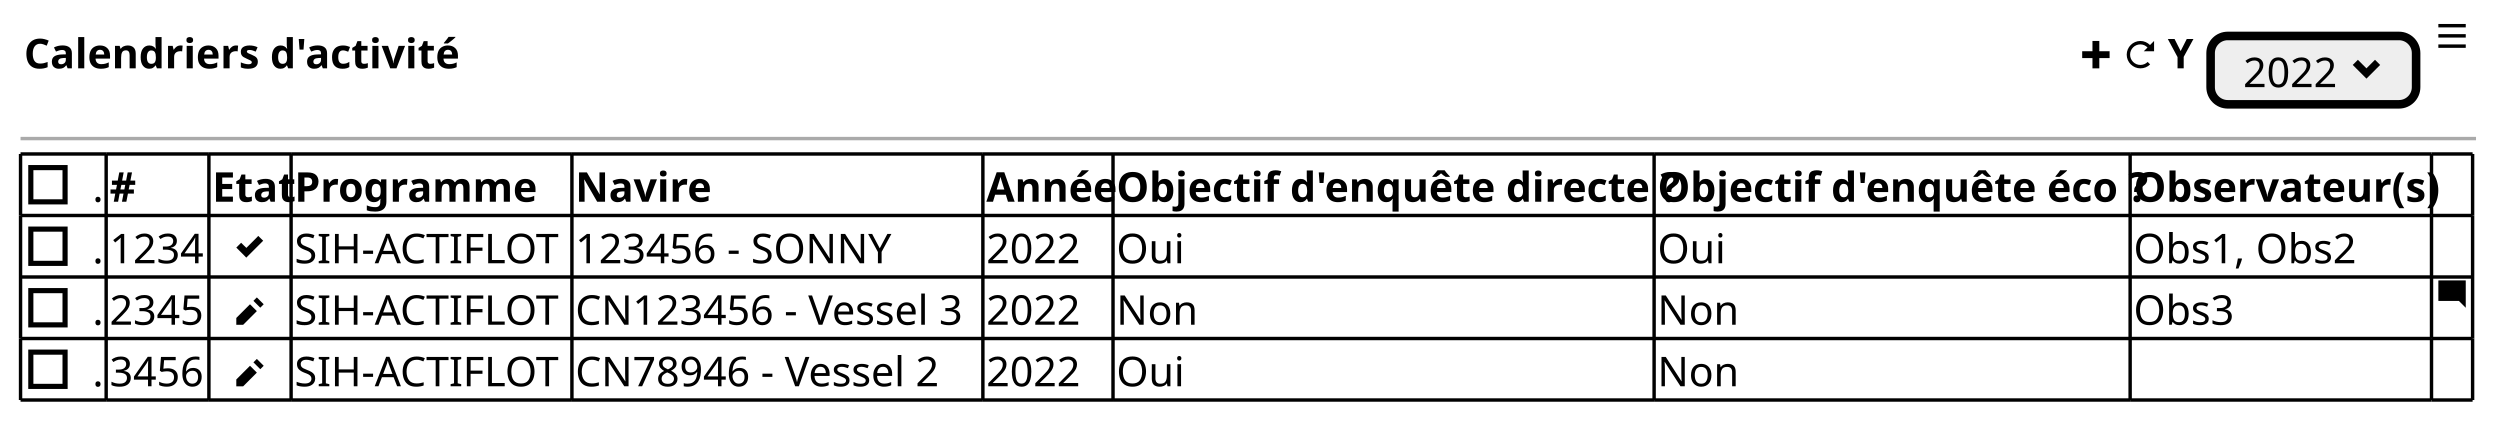
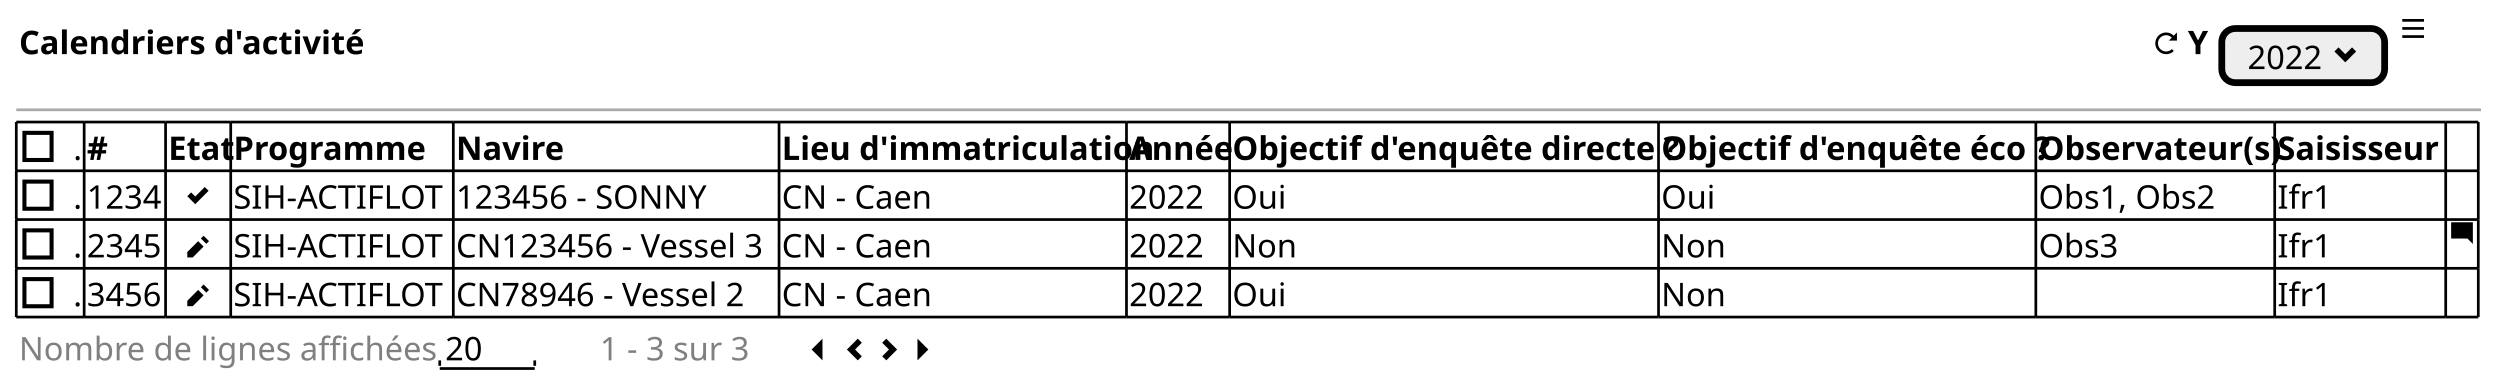
- <svg xmlns="http://www.w3.org/2000/svg" contentStyleType="text/css" height="123px" preserveAspectRatio="none" style="width:730px;height:123px;background:#FFFFFF;" version="1.1" viewBox="0 0 730 123" width="730px" zoomAndPan="magnify">
+ <svg xmlns="http://www.w3.org/2000/svg" contentStyleType="text/css" height="142px" preserveAspectRatio="none" style="width:921px;height:142px;background:#FFFFFF;" version="1.1" viewBox="0 0 921 142" width="921px" zoomAndPan="magnify">
  <defs />
  <g>
    <text fill="#000000" font-family="sans-serif" font-size="12" font-weight="bold" lengthAdjust="spacing" textLength="120" x="7" y="19.949">Calendriers d'activité</text>
-     <path d="M611,11.961 L611,14.961 L608,14.961 L608,16.961 L611,16.961 L611,19.961 L613,19.961 L613,16.961 L616,16.961 L616,14.961 L613,14.961 L613,11.961 L611,11.961 " fill="#000000" style="stroke:;stroke-width:0.0;stroke-dasharray:;" />
-     <text fill="#000000" font-family="sans-serif" font-size="12" font-weight="bold" lengthAdjust="spacing" textLength="3" x="617" y="19.949"> </text>
-     <path d="M625,11.961 C622.8,11.961 621,13.761 621,15.961 C621,18.161 622.8,19.961 625,19.961 C626.1,19.961 627.12,19.531 627.84,18.801 L627.12,18.081 C626.58,18.621 625.83,18.961 624.99,18.961 C623.33,18.961 621.99,17.621 621.99,15.961 C621.99,14.301 623.33,12.961 624.99,12.961 C625.82,12.961 626.54,13.321 627.08,13.871 L625.99,14.961 L628.99,14.961 L628.99,11.961 L627.8,13.151 C627.08,12.431 626.09,11.961 624.99,11.961 " fill="#000000" style="stroke:;stroke-width:0.0;stroke-dasharray:;" />
-     <text fill="#000000" font-family="sans-serif" font-size="12" font-weight="bold" lengthAdjust="spacing" textLength="7" x="633" y="19.949">Y</text>
-     <rect fill="#EEEEEE" height="19.961" rx="5" ry="5" style="stroke:#000000;stroke-width:2.5;" width="60" x="645.5" y="10.5" />
-     <text fill="#000000" font-family="sans-serif" font-size="12" lengthAdjust="spacing" textLength="28" x="655" y="25.449">2022</text>
-     <path d="M688.5,17.461 L687,18.961 L691,22.961 L695,18.961 L693.5,17.461 L691,19.961 L688.5,17.461 " fill="#000000" style="stroke:;stroke-width:0.0;stroke-dasharray:;" />
-     <path d="M712,7 L712,8 L720,8 L720,7 L712,7 M712,9.97 L712,10.97 L720,10.97 L720,9.97 L712,9.97 M712,12.97 L712,13.97 L720,13.97 L720,12.97 L712,12.97 " fill="#000000" style="stroke:;stroke-width:0.0;stroke-dasharray:;" />
-     <line style="stroke:#AAAAAA;stroke-width:1.0;" x1="6" x2="723" y1="40.461" y2="40.461" />
+     <path d="M798,11.961 C795.8,11.961 794,13.761 794,15.961 C794,18.161 795.8,19.961 798,19.961 C799.1,19.961 800.12,19.531 800.84,18.801 L800.12,18.081 C799.58,18.621 798.83,18.961 797.99,18.961 C796.33,18.961 794.99,17.621 794.99,15.961 C794.99,14.301 796.33,12.961 797.99,12.961 C798.82,12.961 799.54,13.321 800.08,13.871 L798.99,14.961 L801.99,14.961 L801.99,11.961 L800.8,13.151 C800.08,12.431 799.09,11.961 797.99,11.961 " fill="#000000" style="stroke:;stroke-width:0.0;stroke-dasharray:;" />
+     <text fill="#000000" font-family="sans-serif" font-size="12" font-weight="bold" lengthAdjust="spacing" textLength="7" x="806" y="19.949">Y</text>
+     <rect fill="#EEEEEE" height="19.961" rx="5" ry="5" style="stroke:#000000;stroke-width:2.5;" width="60" x="818.5" y="10.5" />
+     <text fill="#000000" font-family="sans-serif" font-size="12" lengthAdjust="spacing" textLength="28" x="828" y="25.449">2022</text>
+     <path d="M861.5,17.461 L860,18.961 L864,22.961 L868,18.961 L866.5,17.461 L864,19.961 L861.5,17.461 " fill="#000000" style="stroke:;stroke-width:0.0;stroke-dasharray:;" />
+     <path d="M885,7 L885,8 L893,8 L893,7 L885,7 M885,9.97 L885,10.97 L893,10.97 L893,9.97 L885,9.97 M885,12.97 L885,13.97 L893,13.97 L893,12.97 L885,12.97 " fill="#000000" style="stroke:;stroke-width:0.0;stroke-dasharray:;" />
+     <line style="stroke:#AAAAAA;stroke-width:1.0;" x1="6" x2="914" y1="40.461" y2="40.461" />
    <text fill="#000000" font-family="sans-serif" font-size="12" lengthAdjust="spacing" textLength="3" x="27" y="58.91">.</text>
    <rect fill="none" height="10" style="stroke:#000000;stroke-width:1.5;" width="10" x="9" y="48.941" />
    <text fill="#000000" font-family="sans-serif" font-size="12" font-weight="bold" lengthAdjust="spacing" textLength="7" x="32" y="58.91">#</text>
    <text fill="#000000" font-family="sans-serif" font-size="12" font-weight="bold" lengthAdjust="spacing" textLength="22" x="62" y="58.91">Etat</text>
    <text fill="#000000" font-family="sans-serif" font-size="12" font-weight="bold" lengthAdjust="spacing" textLength="68" x="86" y="58.91">Programme</text>
    <text fill="#000000" font-family="sans-serif" font-size="12" font-weight="bold" lengthAdjust="spacing" textLength="36" x="168" y="58.91">Navire</text>
-     <text fill="#000000" font-family="sans-serif" font-size="12" font-weight="bold" lengthAdjust="spacing" textLength="36" x="288" y="58.91">Année</text>
-     <text fill="#000000" font-family="sans-serif" font-size="12" font-weight="bold" lengthAdjust="spacing" textLength="156" x="326" y="58.91">Objectif d'enquête directe ?</text>
-     <text fill="#000000" font-family="sans-serif" font-size="12" font-weight="bold" lengthAdjust="spacing" textLength="137" x="484" y="58.91">Objectif d'enquête éco ?</text>
-     <text fill="#000000" font-family="sans-serif" font-size="12" font-weight="bold" lengthAdjust="spacing" textLength="86" x="623" y="58.91">Observateur(s)</text>
+     <text fill="#000000" font-family="sans-serif" font-size="12" font-weight="bold" lengthAdjust="spacing" textLength="126" x="288" y="58.91">Lieu d'immatriculation</text>
+     <text fill="#000000" font-family="sans-serif" font-size="12" font-weight="bold" lengthAdjust="spacing" textLength="36" x="416" y="58.91">Année</text>
+     <text fill="#000000" font-family="sans-serif" font-size="12" font-weight="bold" lengthAdjust="spacing" textLength="156" x="454" y="58.91">Objectif d'enquête directe ?</text>
+     <text fill="#000000" font-family="sans-serif" font-size="12" font-weight="bold" lengthAdjust="spacing" textLength="137" x="612" y="58.91">Objectif d'enquête éco ?</text>
+     <text fill="#000000" font-family="sans-serif" font-size="12" font-weight="bold" lengthAdjust="spacing" textLength="86" x="751" y="58.91">Observateur(s)</text>
+     <text fill="#000000" font-family="sans-serif" font-size="12" font-weight="bold" lengthAdjust="spacing" textLength="61" x="839" y="58.91">Saisisseur</text>
    <text fill="#000000" font-family="sans-serif" font-size="12" lengthAdjust="spacing" textLength="3" x="27" y="76.871">.</text>
    <rect fill="none" height="10" style="stroke:#000000;stroke-width:1.5;" width="10" x="9" y="66.902" />
    <text fill="#000000" font-family="sans-serif" font-size="12" lengthAdjust="spacing" textLength="28" x="32" y="76.871">1234</text>
    <text fill="#000000" font-family="sans-serif" font-size="12" font-weight="bold" lengthAdjust="spacing" textLength="6" x="62" y="76.871">  </text>
    <path d="M75.41,68.883 L74.72,69.603 L71.94,72.383 L71.13,71.603 L70.41,70.883 L69,72.293 L69.72,73.013 L71.22,74.513 L71.91,75.233 L72.63,74.513 L76.13,71.013 L76.85,70.293 L75.41,68.883 " fill="#000000" style="stroke:;stroke-width:0.0;stroke-dasharray:;" />
    <text fill="#000000" font-family="sans-serif" font-size="12" lengthAdjust="spacing" textLength="80" x="86" y="76.871">SIH-ACTIFLOT</text>
    <text fill="#000000" font-family="sans-serif" font-size="12" lengthAdjust="spacing" textLength="94" x="168" y="76.871">123456 - SONNY</text>
-     <text fill="#000000" font-family="sans-serif" font-size="12" lengthAdjust="spacing" textLength="28" x="288" y="76.871">2022</text>
-     <text fill="#000000" font-family="sans-serif" font-size="12" lengthAdjust="spacing" textLength="19" x="326" y="76.871">Oui</text>
-     <text fill="#000000" font-family="sans-serif" font-size="12" lengthAdjust="spacing" textLength="19" x="484" y="76.871">Oui</text>
-     <text fill="#000000" font-family="sans-serif" font-size="12" lengthAdjust="spacing" textLength="66" x="623" y="76.871">Obs1, Obs2</text>
+     <text fill="#000000" font-family="sans-serif" font-size="12" lengthAdjust="spacing" textLength="58" x="288" y="76.871">CN - Caen</text>
+     <text fill="#000000" font-family="sans-serif" font-size="12" lengthAdjust="spacing" textLength="28" x="416" y="76.871">2022</text>
+     <text fill="#000000" font-family="sans-serif" font-size="12" lengthAdjust="spacing" textLength="19" x="454" y="76.871">Oui</text>
+     <text fill="#000000" font-family="sans-serif" font-size="12" lengthAdjust="spacing" textLength="19" x="612" y="76.871">Oui</text>
+     <text fill="#000000" font-family="sans-serif" font-size="12" lengthAdjust="spacing" textLength="66" x="751" y="76.871">Obs1, Obs2</text>
+     <text fill="#000000" font-family="sans-serif" font-size="12" lengthAdjust="spacing" textLength="17" x="839" y="76.871">Ifr1</text>
    <text fill="#000000" font-family="sans-serif" font-size="12" lengthAdjust="spacing" textLength="3" x="27" y="94.832">.</text>
    <rect fill="none" height="10" style="stroke:#000000;stroke-width:1.5;" width="10" x="9" y="84.863" />
    <text fill="#000000" font-family="sans-serif" font-size="12" lengthAdjust="spacing" textLength="28" x="32" y="94.832">2345</text>
    <text fill="#000000" font-family="sans-serif" font-size="12" font-weight="bold" lengthAdjust="spacing" textLength="6" x="62" y="94.832">  </text>
    <path d="M75,86.844 L74,87.844 L76,89.844 L77,88.844 L75,86.844 M73,88.844 L69,92.844 L69,94.844 L71,94.844 L75,90.844 L73,88.844 " fill="#000000" style="stroke:;stroke-width:0.0;stroke-dasharray:;" />
    <text fill="#000000" font-family="sans-serif" font-size="12" lengthAdjust="spacing" textLength="80" x="86" y="94.832">SIH-ACTIFLOT</text>
    <text fill="#000000" font-family="sans-serif" font-size="12" lengthAdjust="spacing" textLength="118" x="168" y="94.832">CN123456 - Vessel 3</text>
-     <text fill="#000000" font-family="sans-serif" font-size="12" lengthAdjust="spacing" textLength="28" x="288" y="94.832">2022</text>
-     <text fill="#000000" font-family="sans-serif" font-size="12" lengthAdjust="spacing" textLength="23" x="326" y="94.832">Non</text>
-     <text fill="#000000" font-family="sans-serif" font-size="12" lengthAdjust="spacing" textLength="23" x="484" y="94.832">Non</text>
-     <text fill="#000000" font-family="sans-serif" font-size="12" lengthAdjust="spacing" textLength="30" x="623" y="94.832">Obs3</text>
-     <path d="M712.09,81.883 C712.03,81.883 712,81.923 712,81.973 L712,87.783 C712,87.833 712.04,87.873 712.09,87.873 L718,87.873 L720,89.873 L720,81.963 C720,81.903 719.96,81.873 719.91,81.873 L712.1,81.873 " fill="#000000" style="stroke:;stroke-width:0.0;stroke-dasharray:;" />
+     <text fill="#000000" font-family="sans-serif" font-size="12" lengthAdjust="spacing" textLength="58" x="288" y="94.832">CN - Caen</text>
+     <text fill="#000000" font-family="sans-serif" font-size="12" lengthAdjust="spacing" textLength="28" x="416" y="94.832">2022</text>
+     <text fill="#000000" font-family="sans-serif" font-size="12" lengthAdjust="spacing" textLength="23" x="454" y="94.832">Non</text>
+     <text fill="#000000" font-family="sans-serif" font-size="12" lengthAdjust="spacing" textLength="23" x="612" y="94.832">Non</text>
+     <text fill="#000000" font-family="sans-serif" font-size="12" lengthAdjust="spacing" textLength="30" x="751" y="94.832">Obs3</text>
+     <text fill="#000000" font-family="sans-serif" font-size="12" lengthAdjust="spacing" textLength="17" x="839" y="94.832">Ifr1</text>
+     <path d="M903.09,81.883 C903.03,81.883 903,81.923 903,81.973 L903,87.783 C903,87.833 903.04,87.873 903.09,87.873 L909,87.873 L911,89.873 L911,81.963 C911,81.903 910.96,81.873 910.91,81.873 L903.1,81.873 " fill="#000000" style="stroke:;stroke-width:0.0;stroke-dasharray:;" />
    <text fill="#000000" font-family="sans-serif" font-size="12" lengthAdjust="spacing" textLength="3" x="27" y="112.793">.</text>
    <rect fill="none" height="10" style="stroke:#000000;stroke-width:1.5;" width="10" x="9" y="102.824" />
    <text fill="#000000" font-family="sans-serif" font-size="12" lengthAdjust="spacing" textLength="28" x="32" y="112.793">3456</text>
    <text fill="#000000" font-family="sans-serif" font-size="12" font-weight="bold" lengthAdjust="spacing" textLength="6" x="62" y="112.793">  </text>
    <path d="M75,104.805 L74,105.805 L76,107.805 L77,106.805 L75,104.805 M73,106.805 L69,110.805 L69,112.805 L71,112.805 L75,108.805 L73,106.805 " fill="#000000" style="stroke:;stroke-width:0.0;stroke-dasharray:;" />
    <text fill="#000000" font-family="sans-serif" font-size="12" lengthAdjust="spacing" textLength="80" x="86" y="112.793">SIH-ACTIFLOT</text>
    <text fill="#000000" font-family="sans-serif" font-size="12" lengthAdjust="spacing" textLength="111" x="168" y="112.793">CN78946 - Vessel 2</text>
-     <text fill="#000000" font-family="sans-serif" font-size="12" lengthAdjust="spacing" textLength="28" x="288" y="112.793">2022</text>
-     <text fill="#000000" font-family="sans-serif" font-size="12" lengthAdjust="spacing" textLength="19" x="326" y="112.793">Oui</text>
-     <text fill="#000000" font-family="sans-serif" font-size="12" lengthAdjust="spacing" textLength="23" x="484" y="112.793">Non</text>
+     <text fill="#000000" font-family="sans-serif" font-size="12" lengthAdjust="spacing" textLength="58" x="288" y="112.793">CN - Caen</text>
+     <text fill="#000000" font-family="sans-serif" font-size="12" lengthAdjust="spacing" textLength="28" x="416" y="112.793">2022</text>
+     <text fill="#000000" font-family="sans-serif" font-size="12" lengthAdjust="spacing" textLength="19" x="454" y="112.793">Oui</text>
+     <text fill="#000000" font-family="sans-serif" font-size="12" lengthAdjust="spacing" textLength="23" x="612" y="112.793">Non</text>
+     <text fill="#000000" font-family="sans-serif" font-size="12" lengthAdjust="spacing" textLength="17" x="839" y="112.793">Ifr1</text>
    <line style="stroke:#000000;stroke-width:1.0;" x1="6" x2="31" y1="44.961" y2="44.961" />
    <line style="stroke:#000000;stroke-width:1.0;" x1="31" x2="61" y1="44.961" y2="44.961" />
    <line style="stroke:#000000;stroke-width:1.0;" x1="61" x2="85" y1="44.961" y2="44.961" />
    <line style="stroke:#000000;stroke-width:1.0;" x1="85" x2="167" y1="44.961" y2="44.961" />
    <line style="stroke:#000000;stroke-width:1.0;" x1="167" x2="287" y1="44.961" y2="44.961" />
-     <line style="stroke:#000000;stroke-width:1.0;" x1="287" x2="325" y1="44.961" y2="44.961" />
-     <line style="stroke:#000000;stroke-width:1.0;" x1="325" x2="483" y1="44.961" y2="44.961" />
-     <line style="stroke:#000000;stroke-width:1.0;" x1="483" x2="622" y1="44.961" y2="44.961" />
-     <line style="stroke:#000000;stroke-width:1.0;" x1="622" x2="710" y1="44.961" y2="44.961" />
-     <line style="stroke:#000000;stroke-width:1.0;" x1="710" x2="722" y1="44.961" y2="44.961" />
+     <line style="stroke:#000000;stroke-width:1.0;" x1="287" x2="415" y1="44.961" y2="44.961" />
+     <line style="stroke:#000000;stroke-width:1.0;" x1="415" x2="453" y1="44.961" y2="44.961" />
+     <line style="stroke:#000000;stroke-width:1.0;" x1="453" x2="611" y1="44.961" y2="44.961" />
+     <line style="stroke:#000000;stroke-width:1.0;" x1="611" x2="750" y1="44.961" y2="44.961" />
+     <line style="stroke:#000000;stroke-width:1.0;" x1="750" x2="838" y1="44.961" y2="44.961" />
+     <line style="stroke:#000000;stroke-width:1.0;" x1="838" x2="901" y1="44.961" y2="44.961" />
+     <line style="stroke:#000000;stroke-width:1.0;" x1="901" x2="913" y1="44.961" y2="44.961" />
    <line style="stroke:#000000;stroke-width:1.0;" x1="6" x2="31" y1="98.844" y2="98.844" />
    <line style="stroke:#000000;stroke-width:1.0;" x1="31" x2="61" y1="98.844" y2="98.844" />
    <line style="stroke:#000000;stroke-width:1.0;" x1="61" x2="85" y1="98.844" y2="98.844" />
    <line style="stroke:#000000;stroke-width:1.0;" x1="85" x2="167" y1="98.844" y2="98.844" />
    <line style="stroke:#000000;stroke-width:1.0;" x1="167" x2="287" y1="98.844" y2="98.844" />
-     <line style="stroke:#000000;stroke-width:1.0;" x1="287" x2="325" y1="98.844" y2="98.844" />
-     <line style="stroke:#000000;stroke-width:1.0;" x1="325" x2="483" y1="98.844" y2="98.844" />
-     <line style="stroke:#000000;stroke-width:1.0;" x1="483" x2="622" y1="98.844" y2="98.844" />
-     <line style="stroke:#000000;stroke-width:1.0;" x1="622" x2="710" y1="98.844" y2="98.844" />
-     <line style="stroke:#000000;stroke-width:1.0;" x1="710" x2="722" y1="98.844" y2="98.844" />
+     <line style="stroke:#000000;stroke-width:1.0;" x1="287" x2="415" y1="98.844" y2="98.844" />
+     <line style="stroke:#000000;stroke-width:1.0;" x1="415" x2="453" y1="98.844" y2="98.844" />
+     <line style="stroke:#000000;stroke-width:1.0;" x1="453" x2="611" y1="98.844" y2="98.844" />
+     <line style="stroke:#000000;stroke-width:1.0;" x1="611" x2="750" y1="98.844" y2="98.844" />
+     <line style="stroke:#000000;stroke-width:1.0;" x1="750" x2="838" y1="98.844" y2="98.844" />
+     <line style="stroke:#000000;stroke-width:1.0;" x1="838" x2="901" y1="98.844" y2="98.844" />
+     <line style="stroke:#000000;stroke-width:1.0;" x1="901" x2="913" y1="98.844" y2="98.844" />
    <line style="stroke:#000000;stroke-width:1.0;" x1="6" x2="31" y1="62.922" y2="62.922" />
    <line style="stroke:#000000;stroke-width:1.0;" x1="31" x2="61" y1="62.922" y2="62.922" />
    <line style="stroke:#000000;stroke-width:1.0;" x1="61" x2="85" y1="62.922" y2="62.922" />
    <line style="stroke:#000000;stroke-width:1.0;" x1="85" x2="167" y1="62.922" y2="62.922" />
    <line style="stroke:#000000;stroke-width:1.0;" x1="167" x2="287" y1="62.922" y2="62.922" />
-     <line style="stroke:#000000;stroke-width:1.0;" x1="287" x2="325" y1="62.922" y2="62.922" />
-     <line style="stroke:#000000;stroke-width:1.0;" x1="325" x2="483" y1="62.922" y2="62.922" />
-     <line style="stroke:#000000;stroke-width:1.0;" x1="483" x2="622" y1="62.922" y2="62.922" />
-     <line style="stroke:#000000;stroke-width:1.0;" x1="622" x2="710" y1="62.922" y2="62.922" />
-     <line style="stroke:#000000;stroke-width:1.0;" x1="710" x2="722" y1="62.922" y2="62.922" />
+     <line style="stroke:#000000;stroke-width:1.0;" x1="287" x2="415" y1="62.922" y2="62.922" />
+     <line style="stroke:#000000;stroke-width:1.0;" x1="415" x2="453" y1="62.922" y2="62.922" />
+     <line style="stroke:#000000;stroke-width:1.0;" x1="453" x2="611" y1="62.922" y2="62.922" />
+     <line style="stroke:#000000;stroke-width:1.0;" x1="611" x2="750" y1="62.922" y2="62.922" />
+     <line style="stroke:#000000;stroke-width:1.0;" x1="750" x2="838" y1="62.922" y2="62.922" />
+     <line style="stroke:#000000;stroke-width:1.0;" x1="838" x2="901" y1="62.922" y2="62.922" />
+     <line style="stroke:#000000;stroke-width:1.0;" x1="901" x2="913" y1="62.922" y2="62.922" />
    <line style="stroke:#000000;stroke-width:1.0;" x1="6" x2="31" y1="116.805" y2="116.805" />
    <line style="stroke:#000000;stroke-width:1.0;" x1="31" x2="61" y1="116.805" y2="116.805" />
    <line style="stroke:#000000;stroke-width:1.0;" x1="61" x2="85" y1="116.805" y2="116.805" />
    <line style="stroke:#000000;stroke-width:1.0;" x1="85" x2="167" y1="116.805" y2="116.805" />
    <line style="stroke:#000000;stroke-width:1.0;" x1="167" x2="287" y1="116.805" y2="116.805" />
-     <line style="stroke:#000000;stroke-width:1.0;" x1="287" x2="325" y1="116.805" y2="116.805" />
-     <line style="stroke:#000000;stroke-width:1.0;" x1="325" x2="483" y1="116.805" y2="116.805" />
-     <line style="stroke:#000000;stroke-width:1.0;" x1="483" x2="622" y1="116.805" y2="116.805" />
-     <line style="stroke:#000000;stroke-width:1.0;" x1="622" x2="710" y1="116.805" y2="116.805" />
-     <line style="stroke:#000000;stroke-width:1.0;" x1="710" x2="722" y1="116.805" y2="116.805" />
+     <line style="stroke:#000000;stroke-width:1.0;" x1="287" x2="415" y1="116.805" y2="116.805" />
+     <line style="stroke:#000000;stroke-width:1.0;" x1="415" x2="453" y1="116.805" y2="116.805" />
+     <line style="stroke:#000000;stroke-width:1.0;" x1="453" x2="611" y1="116.805" y2="116.805" />
+     <line style="stroke:#000000;stroke-width:1.0;" x1="611" x2="750" y1="116.805" y2="116.805" />
+     <line style="stroke:#000000;stroke-width:1.0;" x1="750" x2="838" y1="116.805" y2="116.805" />
+     <line style="stroke:#000000;stroke-width:1.0;" x1="838" x2="901" y1="116.805" y2="116.805" />
+     <line style="stroke:#000000;stroke-width:1.0;" x1="901" x2="913" y1="116.805" y2="116.805" />
    <line style="stroke:#000000;stroke-width:1.0;" x1="6" x2="31" y1="80.883" y2="80.883" />
    <line style="stroke:#000000;stroke-width:1.0;" x1="31" x2="61" y1="80.883" y2="80.883" />
    <line style="stroke:#000000;stroke-width:1.0;" x1="61" x2="85" y1="80.883" y2="80.883" />
    <line style="stroke:#000000;stroke-width:1.0;" x1="85" x2="167" y1="80.883" y2="80.883" />
    <line style="stroke:#000000;stroke-width:1.0;" x1="167" x2="287" y1="80.883" y2="80.883" />
-     <line style="stroke:#000000;stroke-width:1.0;" x1="287" x2="325" y1="80.883" y2="80.883" />
-     <line style="stroke:#000000;stroke-width:1.0;" x1="325" x2="483" y1="80.883" y2="80.883" />
-     <line style="stroke:#000000;stroke-width:1.0;" x1="483" x2="622" y1="80.883" y2="80.883" />
-     <line style="stroke:#000000;stroke-width:1.0;" x1="622" x2="710" y1="80.883" y2="80.883" />
-     <line style="stroke:#000000;stroke-width:1.0;" x1="710" x2="722" y1="80.883" y2="80.883" />
+     <line style="stroke:#000000;stroke-width:1.0;" x1="287" x2="415" y1="80.883" y2="80.883" />
+     <line style="stroke:#000000;stroke-width:1.0;" x1="415" x2="453" y1="80.883" y2="80.883" />
+     <line style="stroke:#000000;stroke-width:1.0;" x1="453" x2="611" y1="80.883" y2="80.883" />
+     <line style="stroke:#000000;stroke-width:1.0;" x1="611" x2="750" y1="80.883" y2="80.883" />
+     <line style="stroke:#000000;stroke-width:1.0;" x1="750" x2="838" y1="80.883" y2="80.883" />
+     <line style="stroke:#000000;stroke-width:1.0;" x1="838" x2="901" y1="80.883" y2="80.883" />
+     <line style="stroke:#000000;stroke-width:1.0;" x1="901" x2="913" y1="80.883" y2="80.883" />
    <line style="stroke:#000000;stroke-width:1.0;" x1="6" x2="6" y1="44.961" y2="62.922" />
    <line style="stroke:#000000;stroke-width:1.0;" x1="31" x2="31" y1="44.961" y2="62.922" />
    <line style="stroke:#000000;stroke-width:1.0;" x1="61" x2="61" y1="44.961" y2="62.922" />
    <line style="stroke:#000000;stroke-width:1.0;" x1="85" x2="85" y1="44.961" y2="62.922" />
    <line style="stroke:#000000;stroke-width:1.0;" x1="167" x2="167" y1="44.961" y2="62.922" />
    <line style="stroke:#000000;stroke-width:1.0;" x1="287" x2="287" y1="44.961" y2="62.922" />
-     <line style="stroke:#000000;stroke-width:1.0;" x1="325" x2="325" y1="44.961" y2="62.922" />
-     <line style="stroke:#000000;stroke-width:1.0;" x1="483" x2="483" y1="44.961" y2="62.922" />
-     <line style="stroke:#000000;stroke-width:1.0;" x1="622" x2="622" y1="44.961" y2="62.922" />
-     <line style="stroke:#000000;stroke-width:1.0;" x1="710" x2="710" y1="44.961" y2="62.922" />
-     <line style="stroke:#000000;stroke-width:1.0;" x1="722" x2="722" y1="44.961" y2="62.922" />
+     <line style="stroke:#000000;stroke-width:1.0;" x1="415" x2="415" y1="44.961" y2="62.922" />
+     <line style="stroke:#000000;stroke-width:1.0;" x1="453" x2="453" y1="44.961" y2="62.922" />
+     <line style="stroke:#000000;stroke-width:1.0;" x1="611" x2="611" y1="44.961" y2="62.922" />
+     <line style="stroke:#000000;stroke-width:1.0;" x1="750" x2="750" y1="44.961" y2="62.922" />
+     <line style="stroke:#000000;stroke-width:1.0;" x1="838" x2="838" y1="44.961" y2="62.922" />
+     <line style="stroke:#000000;stroke-width:1.0;" x1="901" x2="901" y1="44.961" y2="62.922" />
+     <line style="stroke:#000000;stroke-width:1.0;" x1="913" x2="913" y1="44.961" y2="62.922" />
    <line style="stroke:#000000;stroke-width:1.0;" x1="6" x2="6" y1="98.844" y2="116.805" />
    <line style="stroke:#000000;stroke-width:1.0;" x1="31" x2="31" y1="98.844" y2="116.805" />
    <line style="stroke:#000000;stroke-width:1.0;" x1="61" x2="61" y1="98.844" y2="116.805" />
    <line style="stroke:#000000;stroke-width:1.0;" x1="85" x2="85" y1="98.844" y2="116.805" />
    <line style="stroke:#000000;stroke-width:1.0;" x1="167" x2="167" y1="98.844" y2="116.805" />
    <line style="stroke:#000000;stroke-width:1.0;" x1="287" x2="287" y1="98.844" y2="116.805" />
-     <line style="stroke:#000000;stroke-width:1.0;" x1="325" x2="325" y1="98.844" y2="116.805" />
-     <line style="stroke:#000000;stroke-width:1.0;" x1="483" x2="483" y1="98.844" y2="116.805" />
-     <line style="stroke:#000000;stroke-width:1.0;" x1="622" x2="622" y1="98.844" y2="116.805" />
-     <line style="stroke:#000000;stroke-width:1.0;" x1="710" x2="710" y1="98.844" y2="116.805" />
-     <line style="stroke:#000000;stroke-width:1.0;" x1="722" x2="722" y1="98.844" y2="116.805" />
+     <line style="stroke:#000000;stroke-width:1.0;" x1="415" x2="415" y1="98.844" y2="116.805" />
+     <line style="stroke:#000000;stroke-width:1.0;" x1="453" x2="453" y1="98.844" y2="116.805" />
+     <line style="stroke:#000000;stroke-width:1.0;" x1="611" x2="611" y1="98.844" y2="116.805" />
+     <line style="stroke:#000000;stroke-width:1.0;" x1="750" x2="750" y1="98.844" y2="116.805" />
+     <line style="stroke:#000000;stroke-width:1.0;" x1="838" x2="838" y1="98.844" y2="116.805" />
+     <line style="stroke:#000000;stroke-width:1.0;" x1="901" x2="901" y1="98.844" y2="116.805" />
+     <line style="stroke:#000000;stroke-width:1.0;" x1="913" x2="913" y1="98.844" y2="116.805" />
+     <line style="stroke:#000000;stroke-width:1.0;" x1="6" x2="6" y1="62.922" y2="80.883" />
+     <line style="stroke:#000000;stroke-width:1.0;" x1="31" x2="31" y1="62.922" y2="80.883" />
+     <line style="stroke:#000000;stroke-width:1.0;" x1="61" x2="61" y1="62.922" y2="80.883" />
+     <line style="stroke:#000000;stroke-width:1.0;" x1="85" x2="85" y1="62.922" y2="80.883" />
+     <line style="stroke:#000000;stroke-width:1.0;" x1="167" x2="167" y1="62.922" y2="80.883" />
+     <line style="stroke:#000000;stroke-width:1.0;" x1="287" x2="287" y1="62.922" y2="80.883" />
+     <line style="stroke:#000000;stroke-width:1.0;" x1="415" x2="415" y1="62.922" y2="80.883" />
+     <line style="stroke:#000000;stroke-width:1.0;" x1="453" x2="453" y1="62.922" y2="80.883" />
+     <line style="stroke:#000000;stroke-width:1.0;" x1="611" x2="611" y1="62.922" y2="80.883" />
+     <line style="stroke:#000000;stroke-width:1.0;" x1="750" x2="750" y1="62.922" y2="80.883" />
+     <line style="stroke:#000000;stroke-width:1.0;" x1="838" x2="838" y1="62.922" y2="80.883" />
+     <line style="stroke:#000000;stroke-width:1.0;" x1="901" x2="901" y1="62.922" y2="80.883" />
+     <line style="stroke:#000000;stroke-width:1.0;" x1="913" x2="913" y1="62.922" y2="80.883" />
    <line style="stroke:#000000;stroke-width:1.0;" x1="6" x2="6" y1="80.883" y2="98.844" />
    <line style="stroke:#000000;stroke-width:1.0;" x1="31" x2="31" y1="80.883" y2="98.844" />
    <line style="stroke:#000000;stroke-width:1.0;" x1="61" x2="61" y1="80.883" y2="98.844" />
    <line style="stroke:#000000;stroke-width:1.0;" x1="85" x2="85" y1="80.883" y2="98.844" />
    <line style="stroke:#000000;stroke-width:1.0;" x1="167" x2="167" y1="80.883" y2="98.844" />
    <line style="stroke:#000000;stroke-width:1.0;" x1="287" x2="287" y1="80.883" y2="98.844" />
-     <line style="stroke:#000000;stroke-width:1.0;" x1="325" x2="325" y1="80.883" y2="98.844" />
-     <line style="stroke:#000000;stroke-width:1.0;" x1="483" x2="483" y1="80.883" y2="98.844" />
-     <line style="stroke:#000000;stroke-width:1.0;" x1="622" x2="622" y1="80.883" y2="98.844" />
-     <line style="stroke:#000000;stroke-width:1.0;" x1="710" x2="710" y1="80.883" y2="98.844" />
-     <line style="stroke:#000000;stroke-width:1.0;" x1="722" x2="722" y1="80.883" y2="98.844" />
-     <line style="stroke:#000000;stroke-width:1.0;" x1="6" x2="6" y1="62.922" y2="80.883" />
-     <line style="stroke:#000000;stroke-width:1.0;" x1="31" x2="31" y1="62.922" y2="80.883" />
-     <line style="stroke:#000000;stroke-width:1.0;" x1="61" x2="61" y1="62.922" y2="80.883" />
-     <line style="stroke:#000000;stroke-width:1.0;" x1="85" x2="85" y1="62.922" y2="80.883" />
-     <line style="stroke:#000000;stroke-width:1.0;" x1="167" x2="167" y1="62.922" y2="80.883" />
-     <line style="stroke:#000000;stroke-width:1.0;" x1="287" x2="287" y1="62.922" y2="80.883" />
-     <line style="stroke:#000000;stroke-width:1.0;" x1="325" x2="325" y1="62.922" y2="80.883" />
-     <line style="stroke:#000000;stroke-width:1.0;" x1="483" x2="483" y1="62.922" y2="80.883" />
-     <line style="stroke:#000000;stroke-width:1.0;" x1="622" x2="622" y1="62.922" y2="80.883" />
-     <line style="stroke:#000000;stroke-width:1.0;" x1="710" x2="710" y1="62.922" y2="80.883" />
-     <line style="stroke:#000000;stroke-width:1.0;" x1="722" x2="722" y1="62.922" y2="80.883" />
+     <line style="stroke:#000000;stroke-width:1.0;" x1="415" x2="415" y1="80.883" y2="98.844" />
+     <line style="stroke:#000000;stroke-width:1.0;" x1="453" x2="453" y1="80.883" y2="98.844" />
+     <line style="stroke:#000000;stroke-width:1.0;" x1="611" x2="611" y1="80.883" y2="98.844" />
+     <line style="stroke:#000000;stroke-width:1.0;" x1="750" x2="750" y1="80.883" y2="98.844" />
+     <line style="stroke:#000000;stroke-width:1.0;" x1="838" x2="838" y1="80.883" y2="98.844" />
+     <line style="stroke:#000000;stroke-width:1.0;" x1="901" x2="901" y1="80.883" y2="98.844" />
+     <line style="stroke:#000000;stroke-width:1.0;" x1="913" x2="913" y1="80.883" y2="98.844" />
+     <text fill="#808080" font-family="sans-serif" font-size="12" lengthAdjust="spacing" textLength="152" x="7" y="132.754">Nombre de lignes affichées</text>
+     <text fill="#000000" font-family="sans-serif" font-size="12" lengthAdjust="spacing" textLength="14" x="164" y="132.754">20</text>
+     <line style="stroke:#000000;stroke-width:1.0;" x1="162" x2="197" y1="135.766" y2="135.766" />
+     <line style="stroke:#000000;stroke-width:1.0;" x1="162" x2="162" y1="132.766" y2="134.766" />
+     <line style="stroke:#000000;stroke-width:1.0;" x1="197" x2="197" y1="132.766" y2="134.766" />
+     <text fill="#808080" font-family="sans-serif" font-size="12" lengthAdjust="spacing" textLength="55" x="221" y="132.754">1 - 3 sur 3</text>
+     <path d="M303,124.766 L299,128.766 L303,132.766 L303,124.766 " fill="#000000" style="stroke:;stroke-width:0.0;stroke-dasharray:;" />
+     <text fill="#000000" font-family="sans-serif" font-size="12" lengthAdjust="spacing" textLength="3" x="308" y="132.754"> </text>
+     <path d="M316,124.766 L312,128.766 L316,132.766 L317.5,131.266 L315,128.766 L317.5,126.266 L316,124.766 " fill="#000000" style="stroke:;stroke-width:0.0;stroke-dasharray:;" />
+     <text fill="#000000" font-family="sans-serif" font-size="12" lengthAdjust="spacing" textLength="3" x="321" y="132.754"> </text>
+     <path d="M326.5,124.766 L325,126.266 L327.5,128.766 L325,131.266 L326.5,132.766 L330.5,128.766 L326.5,124.766 " fill="#000000" style="stroke:;stroke-width:0.0;stroke-dasharray:;" />
+     <text fill="#000000" font-family="sans-serif" font-size="12" lengthAdjust="spacing" textLength="3" x="334" y="132.754"> </text>
+     <path d="M338,124.766 L338,132.766 L342,128.766 L338,124.766 " fill="#000000" style="stroke:;stroke-width:0.0;stroke-dasharray:;" />
  </g>
</svg>
